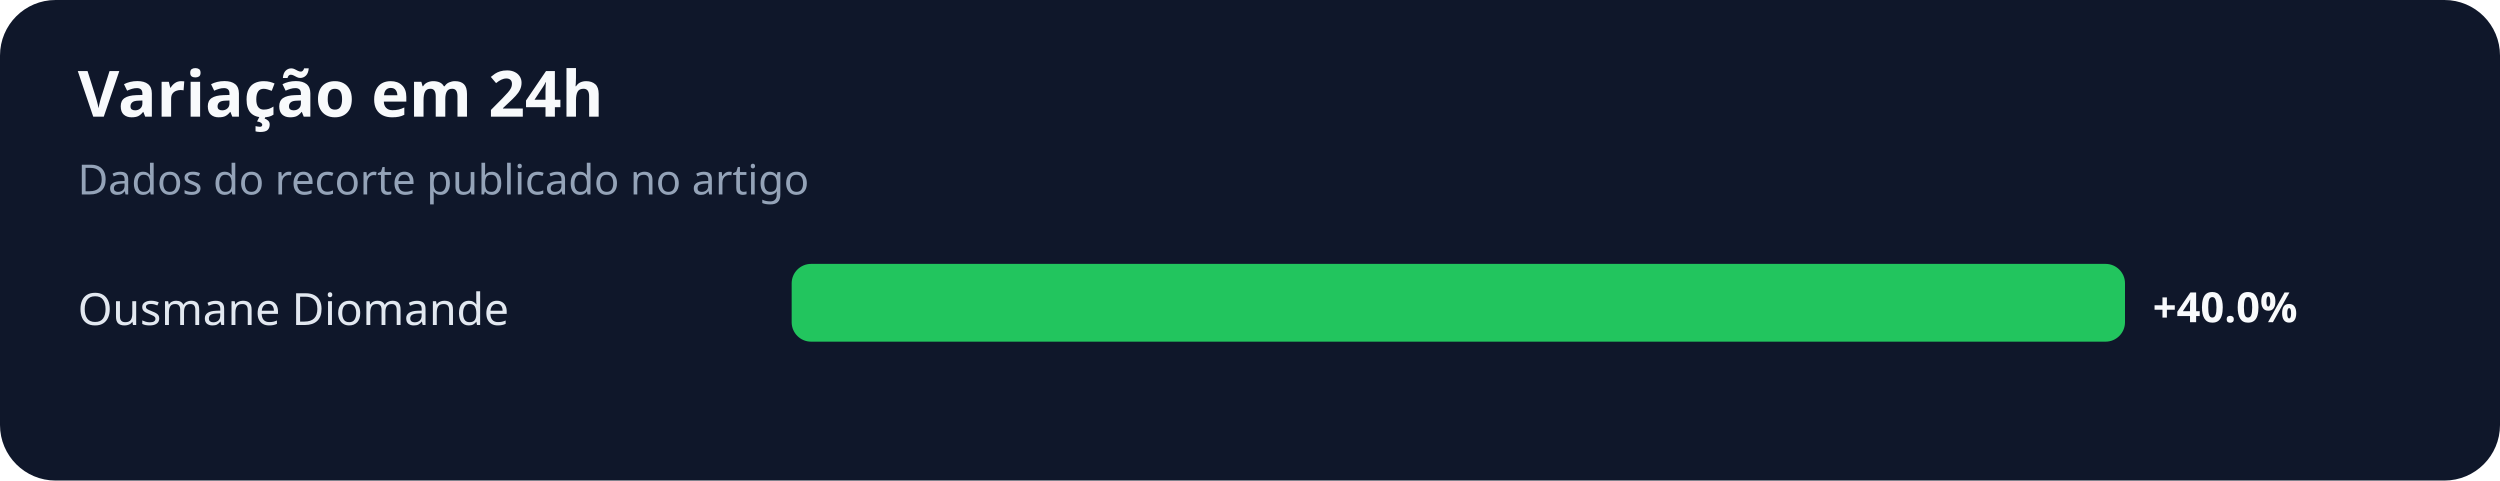
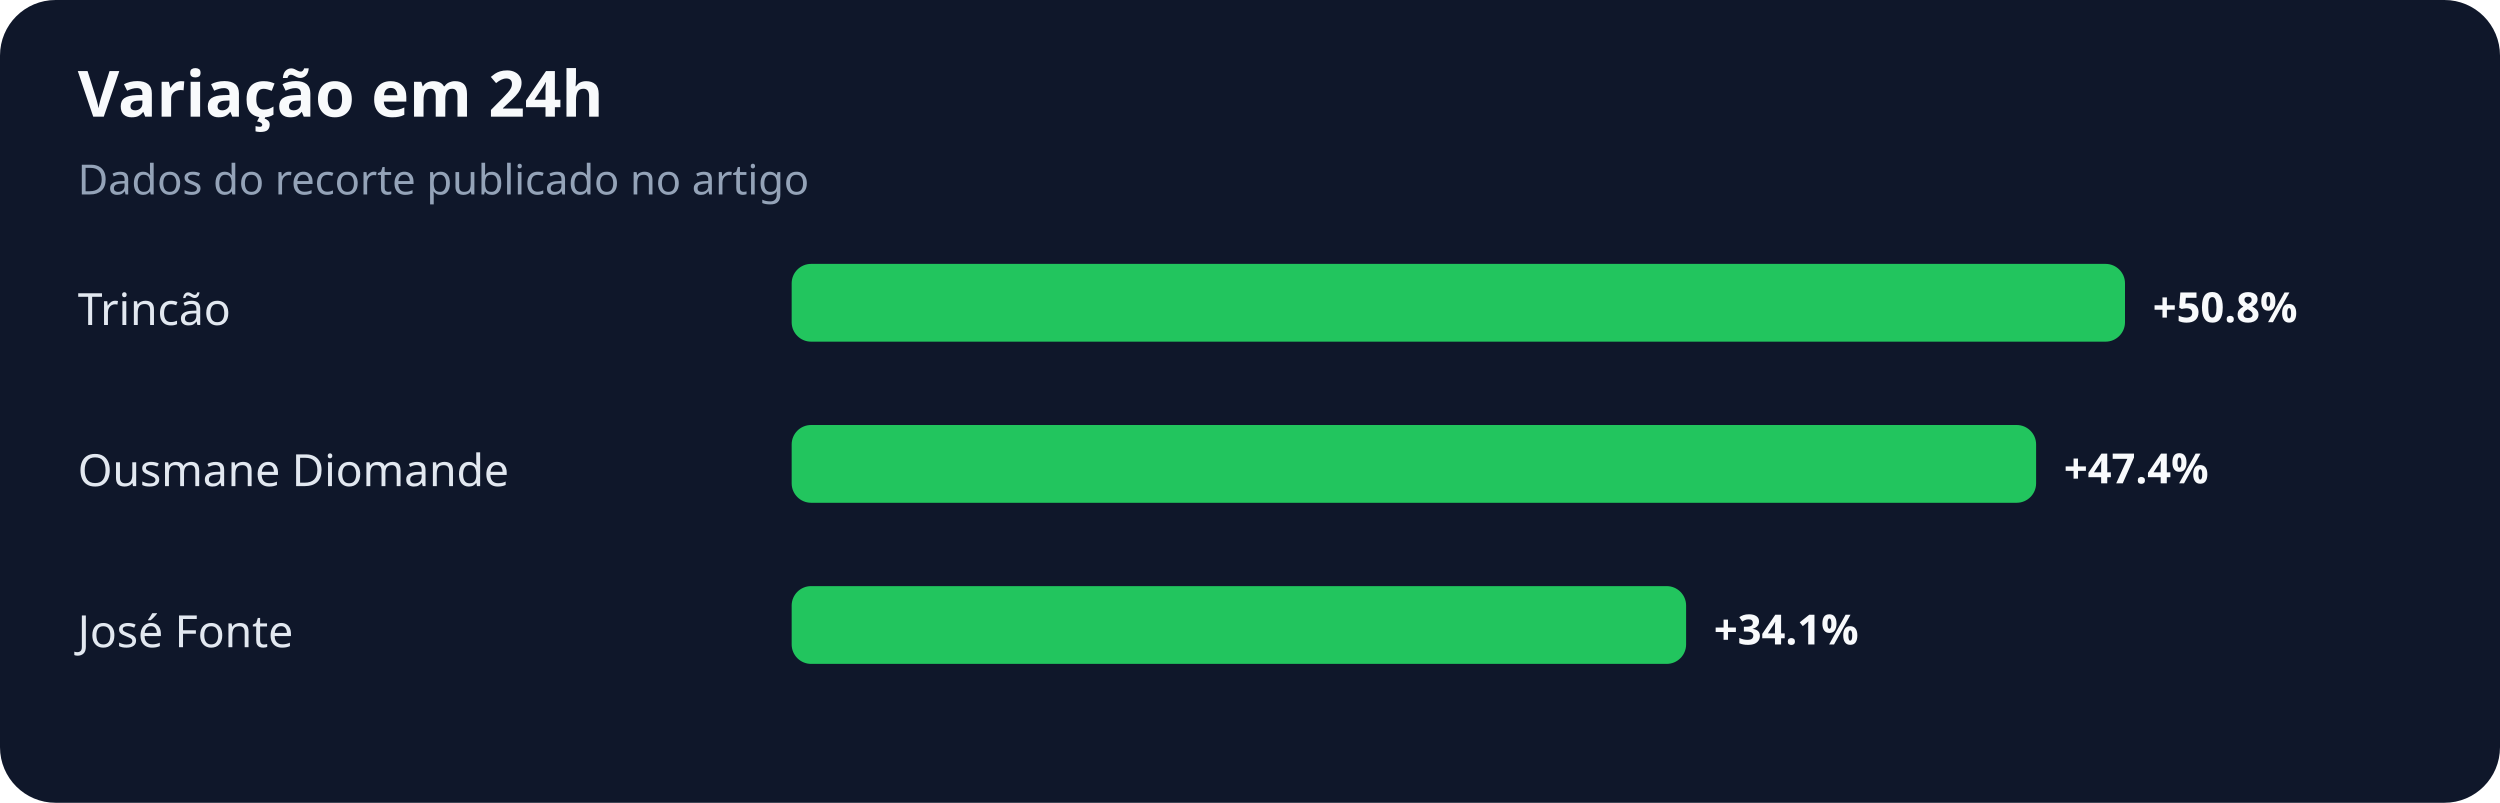
- <svg xmlns="http://www.w3.org/2000/svg" width="900" height="173" viewBox="0 0 900 173" role="img" aria-labelledby="title desc">
+ <svg xmlns="http://www.w3.org/2000/svg" width="900" height="289" viewBox="0 0 900 289" role="img" aria-labelledby="title desc">
  <rect width="100%" height="100%" rx="20" fill="#0f172a" />
  <text x="28" y="42" fill="#f8fafc" font-family="system-ui,sans-serif" font-size="23" font-weight="700">Variação em 24h</text>
  <text x="28" y="70" fill="#94a3b8" font-family="system-ui,sans-serif" font-size="15">Dados do recorte publicado no artigo</text>
-   <text x="28" y="117" fill="#e2e8f0" font-family="system-ui,sans-serif" font-size="16">Ousmane Diomande</text>
+   <text x="28" y="117" fill="#e2e8f0" font-family="system-ui,sans-serif" font-size="16">Trincão</text>
  <rect x="285" y="95" width="480" height="28" rx="7" fill="#22c55e" />
-   <text x="775" y="116" fill="#f8fafc" font-family="system-ui,sans-serif" font-size="15" font-weight="700">+40.0%</text>
+   <text x="775" y="116" fill="#f8fafc" font-family="system-ui,sans-serif" font-size="15" font-weight="700">+50.8%</text>
+   <text x="28" y="175" fill="#e2e8f0" font-family="system-ui,sans-serif" font-size="16">Ousmane Diomande</text>
+   <rect x="285" y="153" width="448" height="28" rx="7" fill="#22c55e" />
+   <text x="743" y="174" fill="#f8fafc" font-family="system-ui,sans-serif" font-size="15" font-weight="700">+47.4%</text>
+   <text x="28" y="233" fill="#e2e8f0" font-family="system-ui,sans-serif" font-size="16">José Fonte</text>
+   <rect x="285" y="211" width="322" height="28" rx="7" fill="#22c55e" />
+   <text x="617" y="232" fill="#f8fafc" font-family="system-ui,sans-serif" font-size="15" font-weight="700">+34.1%</text>
</svg>
